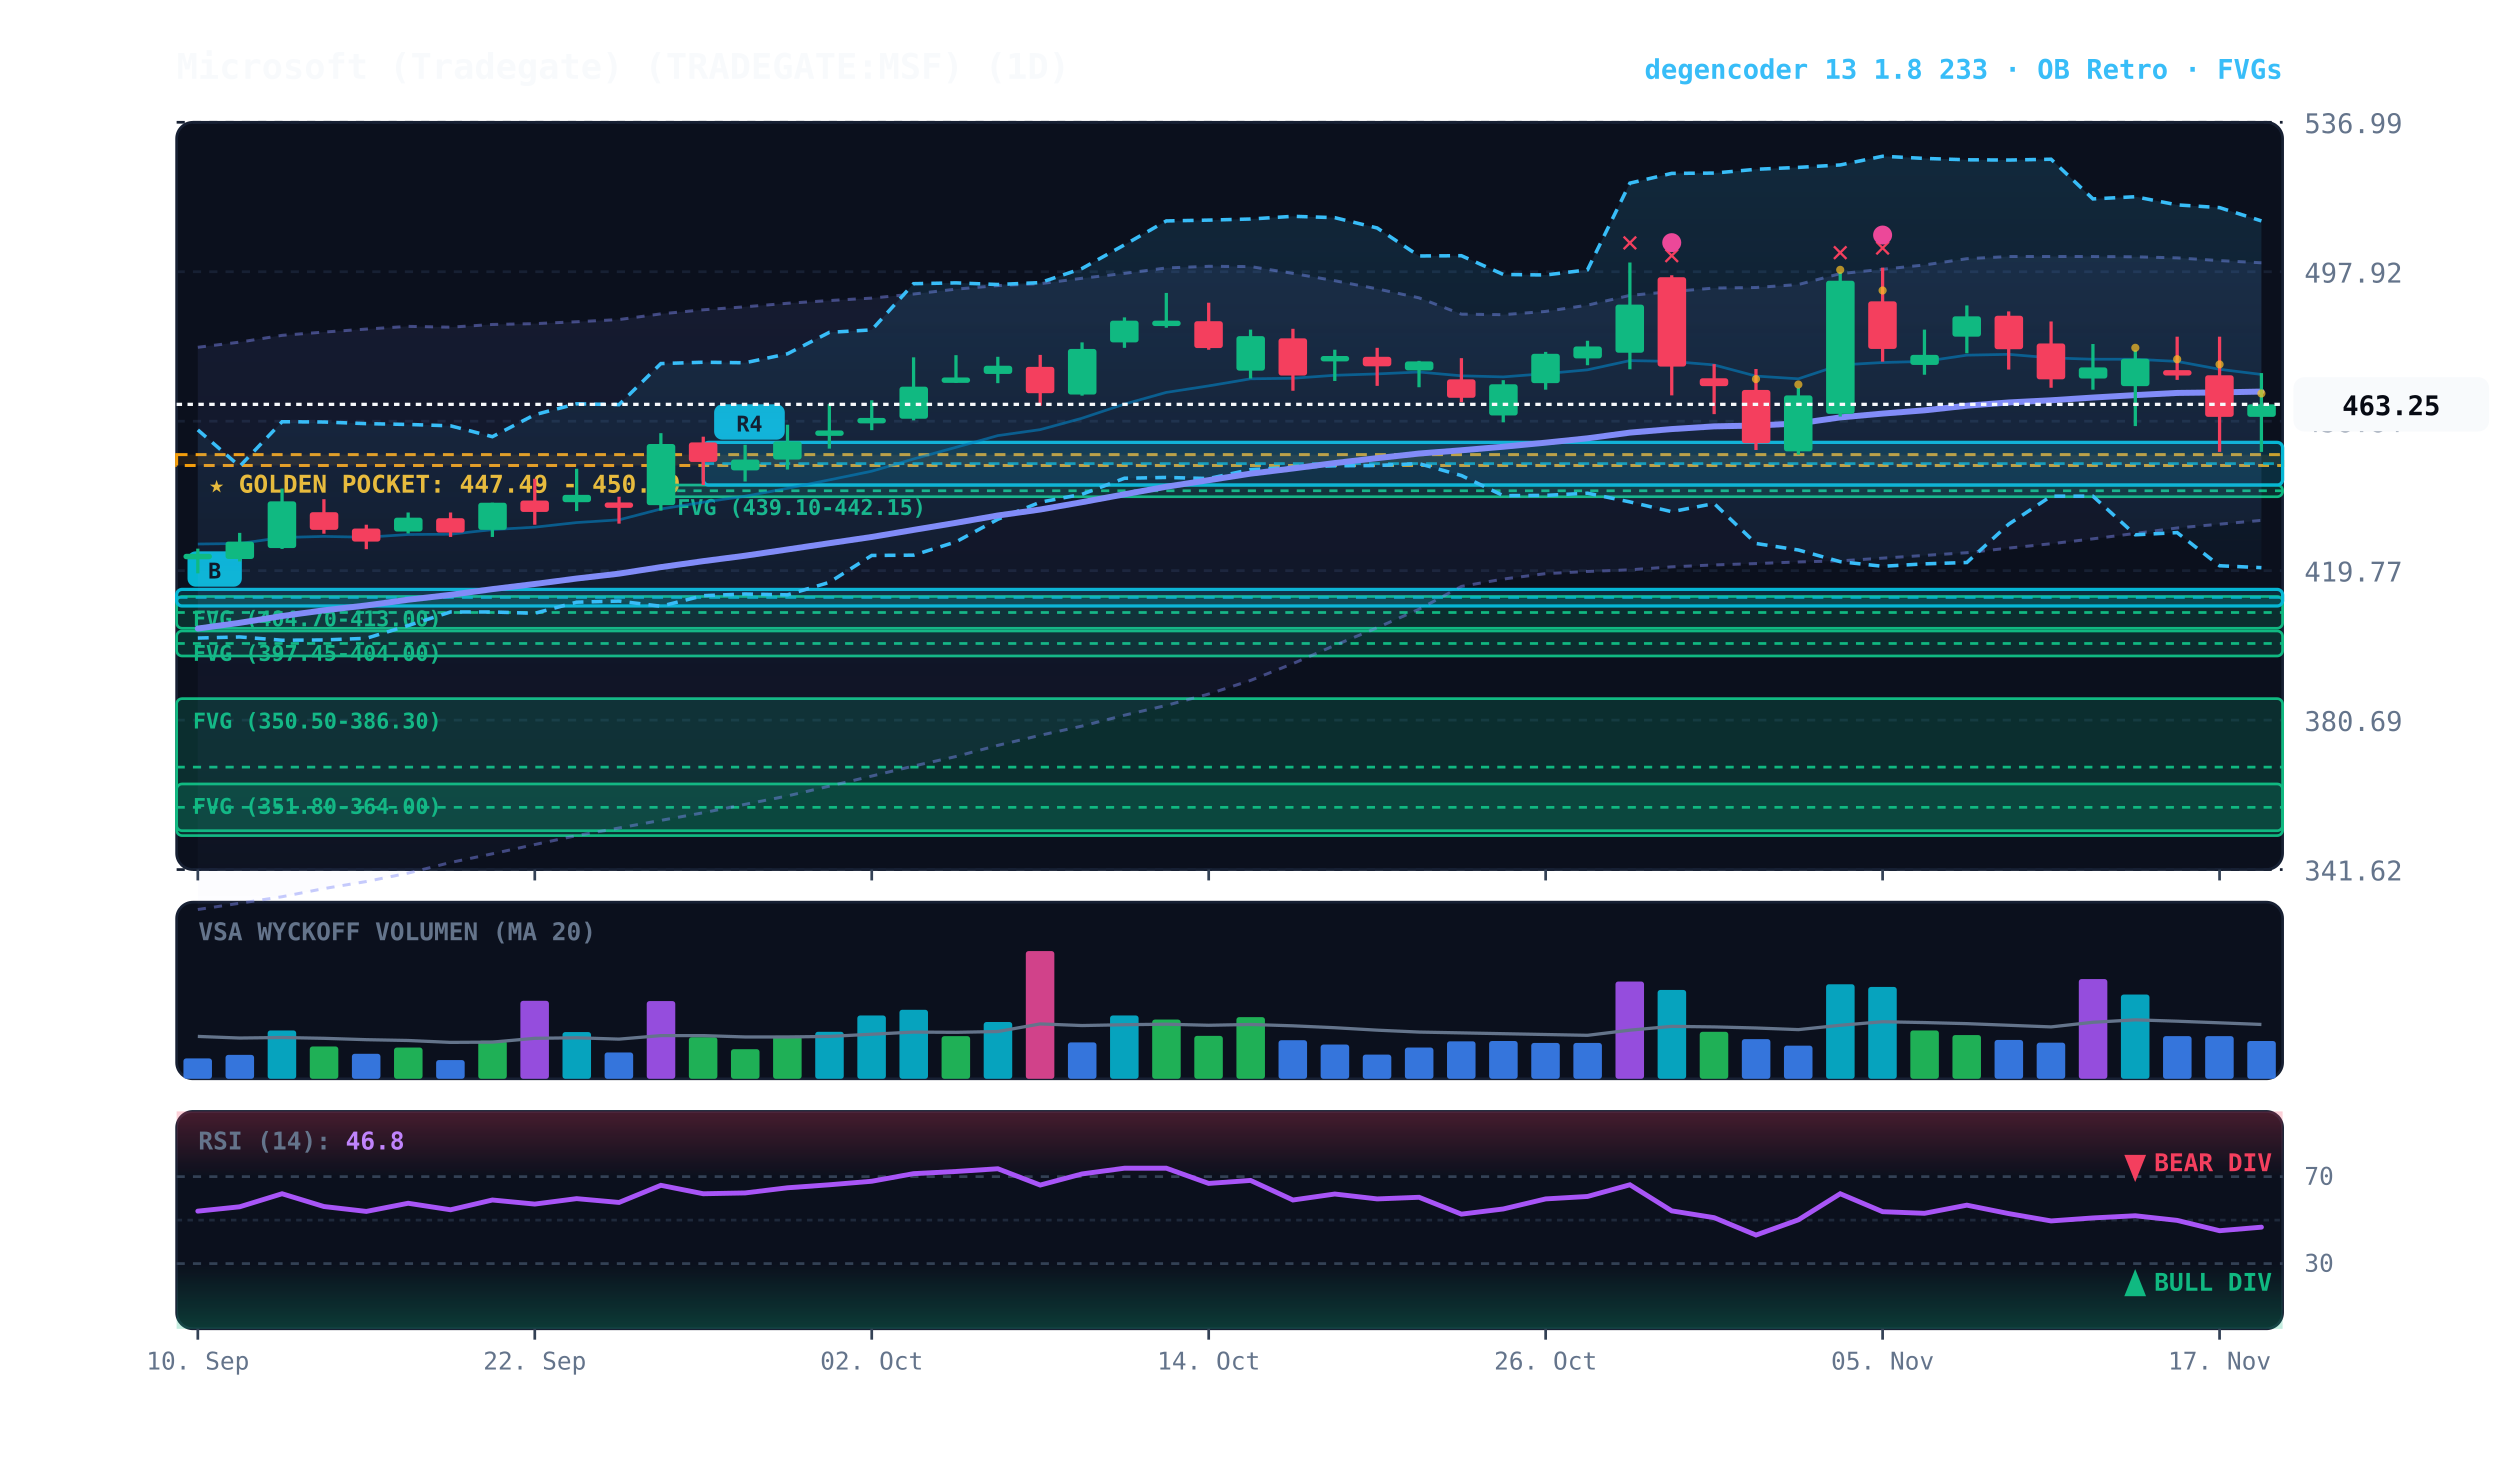
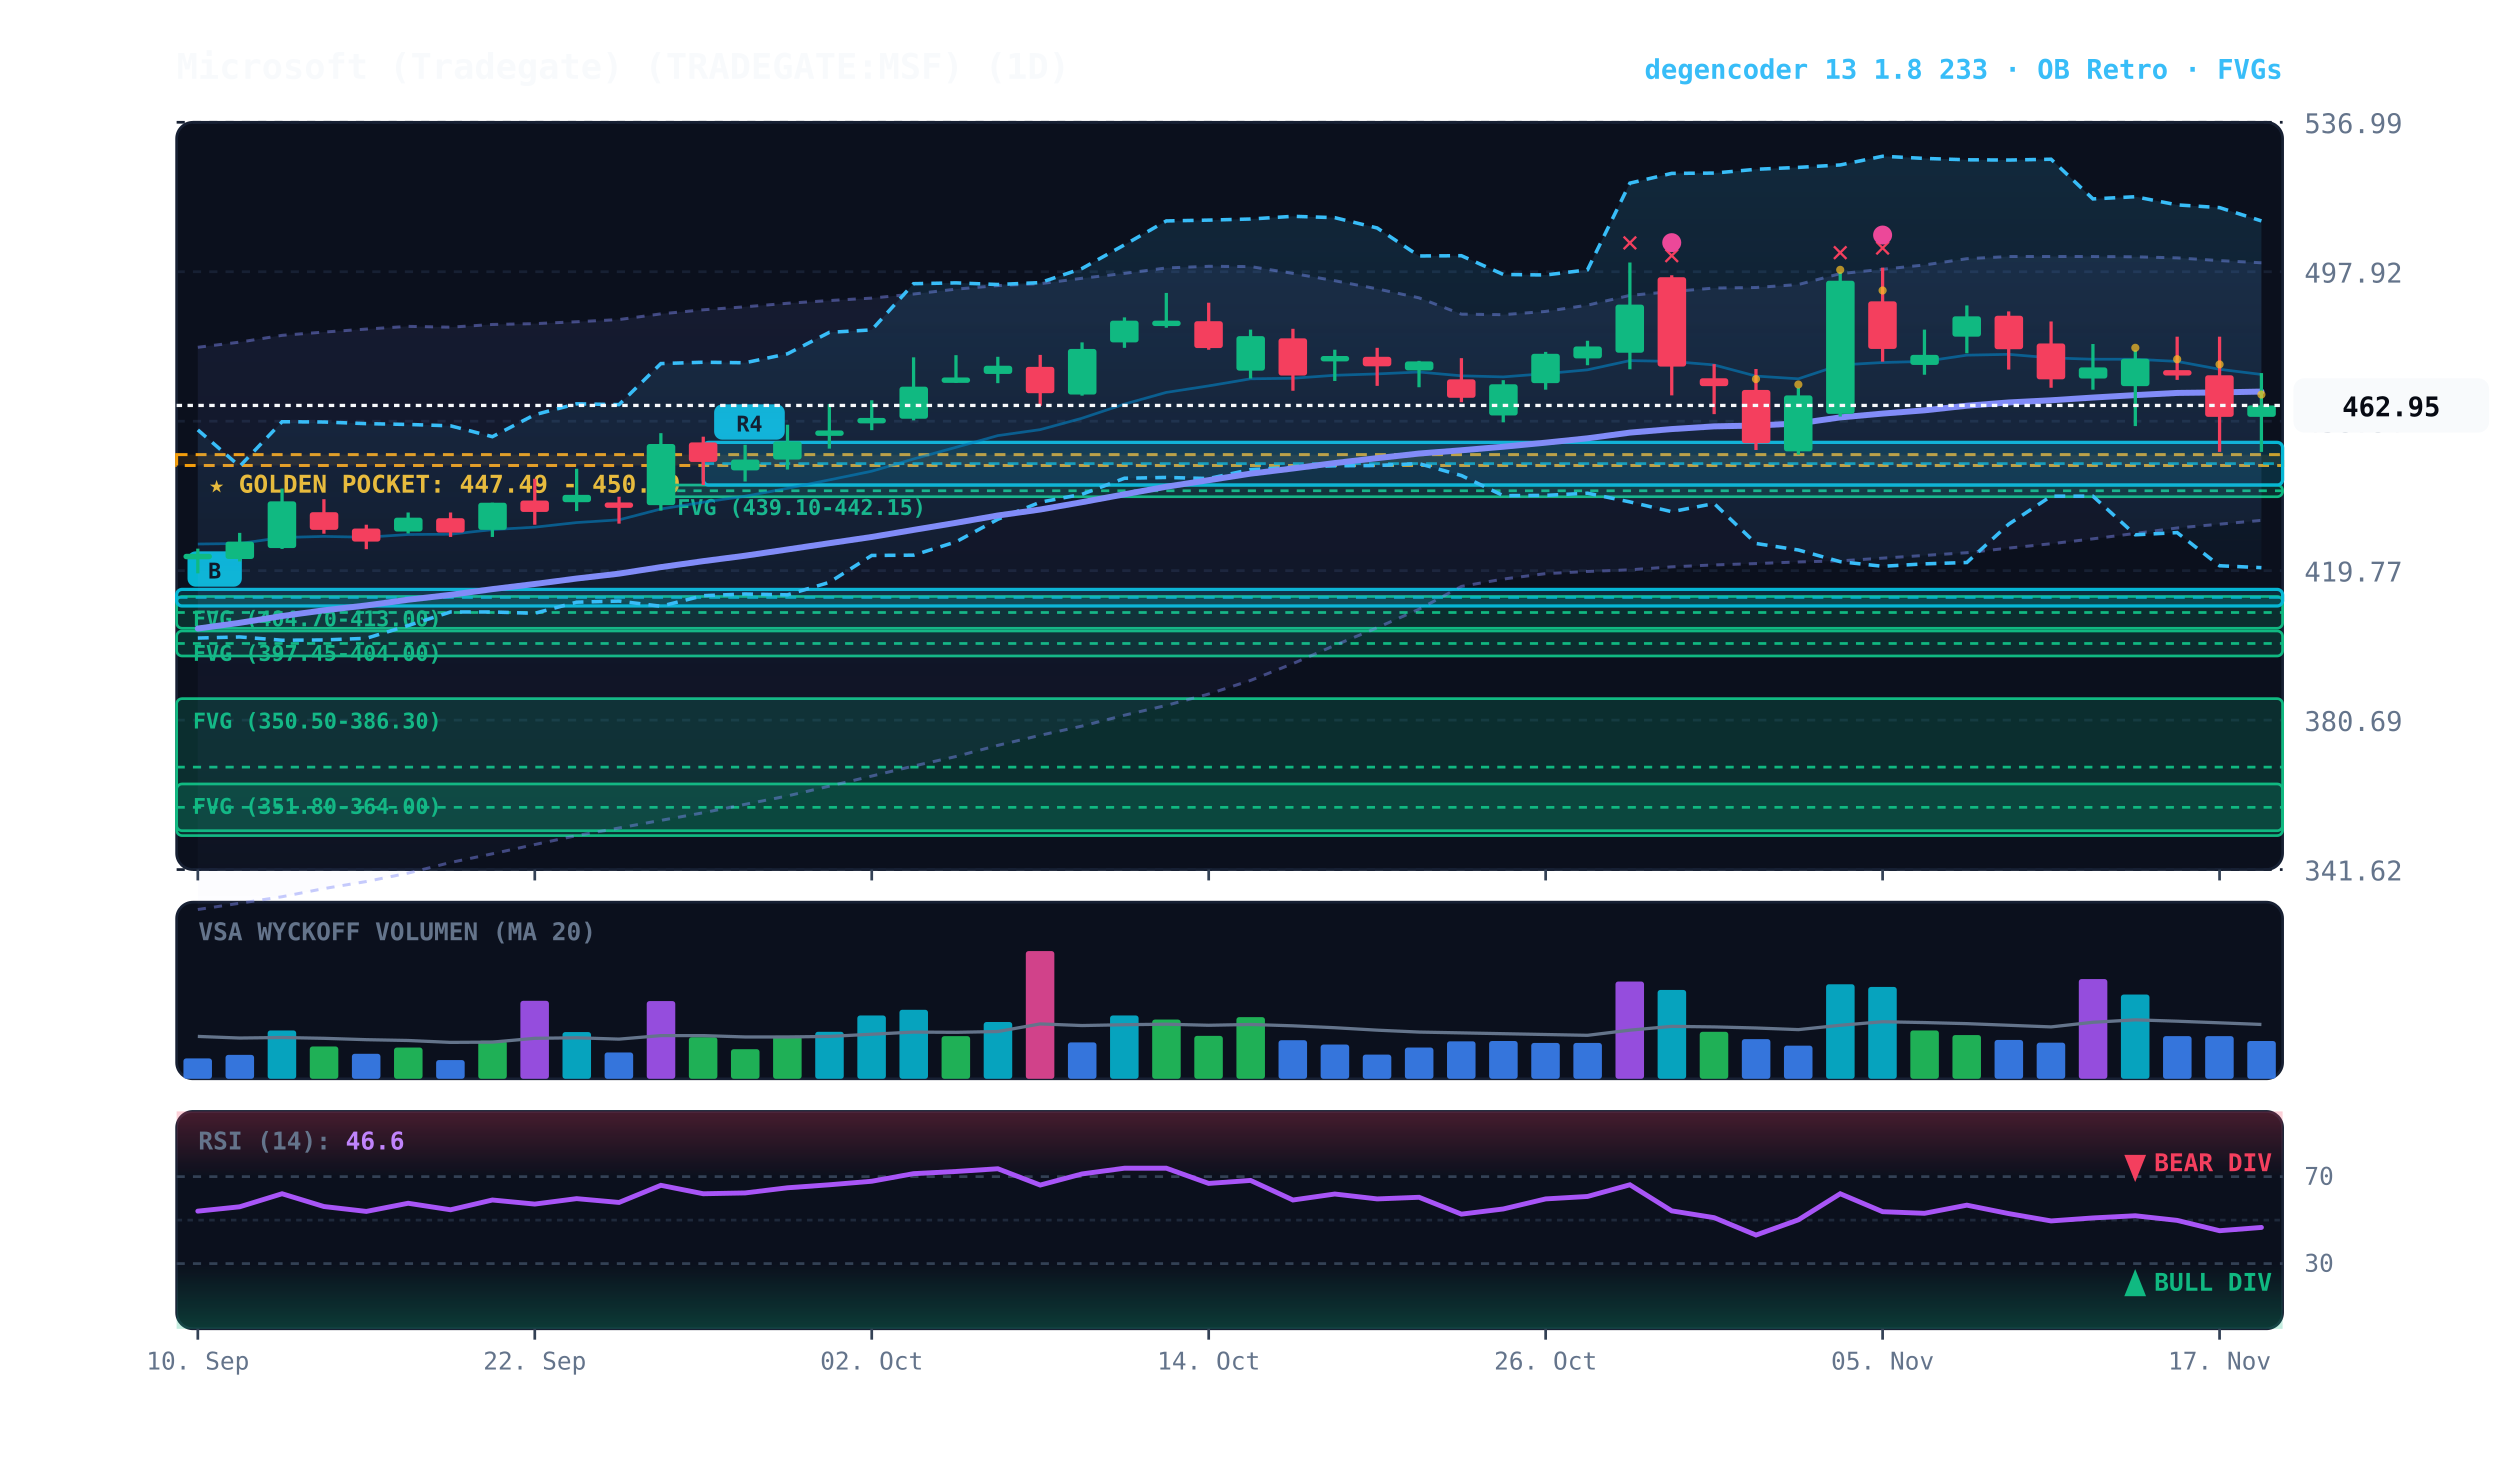
<svg xmlns="http://www.w3.org/2000/svg" viewBox="0 0 920 540" width="100%" height="100%" style="background:#070a13; font-family:'JetBrains Mono', monospace;">
  <defs>
    <linearGradient id="cloud-grad" x1="0%" y1="0%" x2="0%" y2="100%">
      <stop offset="0%" stop-color="#38bdf8" stop-opacity="0.14" />
      <stop offset="100%" stop-color="#38bdf8" stop-opacity="0.02" />
    </linearGradient>
    <linearGradient id="rfe-cloud" x1="0%" y1="0%" x2="0%" y2="100%">
      <stop offset="0%" stop-color="#818cf8" stop-opacity="0.09" />
      <stop offset="100%" stop-color="#818cf8" stop-opacity="0.02" />
    </linearGradient>
    <linearGradient id="rsi-overbought" x1="0%" y1="0%" x2="0%" y2="100%">
      <stop offset="0%" stop-color="#f43f5e" stop-opacity="0.25" />
      <stop offset="100%" stop-color="#f43f5e" stop-opacity="0.0" />
    </linearGradient>
    <linearGradient id="rsi-oversold" x1="0%" y1="0%" x2="0%" y2="100%">
      <stop offset="0%" stop-color="#10b981" stop-opacity="0.0" />
      <stop offset="100%" stop-color="#10b981" stop-opacity="0.25" />
    </linearGradient>
  </defs>
  <rect x="65" y="45" width="775" height="275" fill="#0b101d" rx="6" stroke="#172033" stroke-width="1" />
  <rect x="65" y="332" width="775" height="65" fill="#0b101d" rx="6" stroke="#172033" stroke-width="1" />
  <rect x="65" y="409" width="775" height="80" fill="#0b101d" rx="6" stroke="#172033" stroke-width="1" />
  <line x1="65" y1="320.0" x2="840" y2="320.0" stroke="#172033" stroke-dasharray="3,3" stroke-width="1" />
  <text x="848" y="324.0" fill="#64748b" font-size="10" text-anchor="start">341.62</text>
  <line x1="65" y1="265.0" x2="840" y2="265.0" stroke="#172033" stroke-dasharray="3,3" stroke-width="1" />
  <text x="848" y="269.0" fill="#64748b" font-size="10" text-anchor="start">380.69</text>
  <line x1="65" y1="210.0" x2="840" y2="210.0" stroke="#172033" stroke-dasharray="3,3" stroke-width="1" />
  <text x="848" y="214.0" fill="#64748b" font-size="10" text-anchor="start">419.77</text>
  <line x1="65" y1="155.0" x2="840" y2="155.0" stroke="#172033" stroke-dasharray="3,3" stroke-width="1" />
  <text x="848" y="159.0" fill="#64748b" font-size="10" text-anchor="start">458.84</text>
  <line x1="65" y1="100.0" x2="840" y2="100.0" stroke="#172033" stroke-dasharray="3,3" stroke-width="1" />
  <text x="848" y="104.0" fill="#64748b" font-size="10" text-anchor="start">497.92</text>
  <line x1="65" y1="45.0" x2="840" y2="45.0" stroke="#172033" stroke-dasharray="3,3" stroke-width="1" />
  <text x="848" y="49.0" fill="#64748b" font-size="10" text-anchor="start">536.99</text>
  <rect x="65" y="167.3" width="775" height="4.0" fill="rgba(245, 158, 11, 0.10)" stroke="#f59e0b" stroke-dasharray="4,3" stroke-width="1.1" />
  <text x="77" y="181.3" fill="#fbbf24" font-size="9" font-weight="bold">★ GOLDEN POCKET: 447.49 - 450.09</text>
  <rect x="243.2" y="178.5" width="596.8" height="4.3" fill="rgba(16, 185, 129, 0.18)" stroke="#10b981" stroke-width="1" rx="2" />
  <line x1="243.2" y1="180.6" x2="840" y2="180.6" stroke="#10b981" stroke-dasharray="3,3" stroke-width="1" />
  <text x="249.2" y="189.5" fill="#10b981" font-size="8" font-weight="bold">FVG (439.10-442.15)</text>
  <rect x="65.0" y="219.5" width="775.0" height="11.7" fill="rgba(16, 185, 129, 0.18)" stroke="#10b981" stroke-width="1" rx="2" />
  <line x1="65.0" y1="225.4" x2="840" y2="225.4" stroke="#10b981" stroke-dasharray="3,3" stroke-width="1" />
  <text x="71.0" y="230.5" fill="#10b981" font-size="8" font-weight="bold">FVG (404.70-413.00)</text>
  <rect x="65.0" y="232.2" width="775.0" height="9.2" fill="rgba(16, 185, 129, 0.18)" stroke="#10b981" stroke-width="1" rx="2" />
  <line x1="65.0" y1="236.8" x2="840" y2="236.8" stroke="#10b981" stroke-dasharray="3,3" stroke-width="1" />
  <text x="71.0" y="243.2" fill="#10b981" font-size="8" font-weight="bold">FVG (397.45-404.00)</text>
  <rect x="65.0" y="257.1" width="775.0" height="50.4" fill="rgba(16, 185, 129, 0.18)" stroke="#10b981" stroke-width="1" rx="2" />
  <line x1="65.0" y1="282.3" x2="840" y2="282.3" stroke="#10b981" stroke-dasharray="3,3" stroke-width="1" />
  <text x="71.0" y="268.1" fill="#10b981" font-size="8" font-weight="bold">FVG (350.50-386.30)</text>
  <rect x="65.0" y="288.5" width="775.0" height="17.2" fill="rgba(16, 185, 129, 0.18)" stroke="#10b981" stroke-width="1" rx="2" />
  <line x1="65.0" y1="297.1" x2="840" y2="297.1" stroke="#10b981" stroke-dasharray="3,3" stroke-width="1" />
  <text x="71.0" y="299.5" fill="#10b981" font-size="8" font-weight="bold">FVG (351.80-364.00)</text>
  <rect x="258.8" y="162.8" width="581.2" height="15.7" fill="rgba(6, 182, 212, 0.18)" stroke="#06b6d4" stroke-width="1.2" rx="2" />
  <line x1="258.8" y1="170.6" x2="840" y2="170.6" stroke="#06b6d4" stroke-dasharray="4,3" stroke-width="1.0" opacity="0.8" />
  <rect x="262.8" y="148.8" width="26" height="13" fill="#06b6d4" rx="3" />
  <text x="275.8" y="158.8" fill="#070a13" font-size="8" font-weight="bold" text-anchor="middle">R4</text>
  <rect x="65.0" y="216.9" width="775.0" height="6.1" fill="rgba(6, 182, 212, 0.18)" stroke="#06b6d4" stroke-width="1.2" rx="2" />
  <line x1="65.0" y1="219.9" x2="840" y2="219.9" stroke="#06b6d4" stroke-dasharray="4,3" stroke-width="1.0" opacity="0.8" />
  <rect x="69.0" y="202.9" width="20" height="13" fill="#06b6d4" rx="3" />
  <text x="79.0" y="212.9" fill="#070a13" font-size="8" font-weight="bold" text-anchor="middle">B</text>
  <polygon points="72.8,127.8 88.2,125.9 103.8,123.4 119.2,122.2 134.8,121.1 150.2,120.1 165.8,120.4 181.2,119.4 196.8,119.1 212.2,118.4 227.8,117.6 243.2,115.5 258.8,114.0 274.2,112.9 289.8,111.6 305.2,110.6 320.8,109.7 336.2,108.2 351.8,106.4 367.2,105.1 382.8,104.4 398.2,102.4 413.8,100.6 429.2,98.6 444.8,98.0 460.2,98.1 475.8,100.6 491.2,103.3 506.8,106.3 522.2,109.6 537.8,115.6 553.2,115.8 568.8,114.6 584.2,112.3 599.8,108.7 615.2,107.3 630.8,106.0 646.2,105.8 661.8,104.7 677.2,100.7 692.8,99.1 708.2,97.5 723.8,95.2 739.2,94.4 754.8,94.4 770.2,94.4 785.8,94.5 801.2,94.9 816.8,95.9 832.2,96.7 832.2,191.5 816.8,192.9 801.2,194.3 785.8,196.3 770.2,198.3 754.8,200.1 739.2,201.7 723.8,203.4 708.2,204.4 692.8,205.4 677.2,206.4 661.8,206.8 646.2,207.4 630.8,207.9 615.2,208.6 599.8,209.7 584.2,210.3 568.8,211.1 553.2,213.1 537.8,215.8 522.2,224.2 506.8,231.0 491.2,237.5 475.8,244.2 460.2,250.4 444.8,255.4 429.2,259.6 413.8,263.2 398.2,267.2 382.8,270.6 367.2,274.3 351.8,278.4 336.2,281.9 320.8,285.6 305.2,289.3 289.8,292.9 274.2,296.0 258.8,299.1 243.2,301.9 227.8,304.7 212.2,307.5 196.8,310.8 181.2,314.2 165.8,317.4 150.2,321.3 134.8,324.4 119.2,327.0 103.8,330.0 88.2,332.4 72.8,334.7" fill="url(#rfe-cloud)" />
  <polyline points="72.8,127.8 88.2,125.9 103.8,123.4 119.2,122.2 134.8,121.1 150.2,120.1 165.8,120.4 181.2,119.4 196.8,119.1 212.2,118.4 227.8,117.6 243.2,115.5 258.8,114.0 274.2,112.9 289.8,111.6 305.2,110.6 320.8,109.7 336.2,108.2 351.8,106.4 367.2,105.1 382.8,104.4 398.2,102.4 413.8,100.6 429.2,98.6 444.8,98.0 460.2,98.1 475.8,100.6 491.2,103.3 506.8,106.3 522.2,109.6 537.8,115.6 553.2,115.8 568.8,114.6 584.2,112.3 599.8,108.7 615.2,107.3 630.8,106.0 646.2,105.8 661.8,104.7 677.2,100.7 692.8,99.1 708.2,97.5 723.8,95.2 739.2,94.4 754.8,94.4 770.2,94.4 785.8,94.5 801.2,94.9 816.8,95.9 832.2,96.7" fill="none" stroke="#818cf8" stroke-width="1.1" stroke-opacity="0.45" stroke-dasharray="3,3" />
  <polyline points="72.8,334.7 88.2,332.4 103.8,330.0 119.2,327.0 134.8,324.4 150.2,321.3 165.8,317.4 181.2,314.2 196.8,310.8 212.2,307.5 227.8,304.7 243.2,301.9 258.8,299.1 274.2,296.0 289.8,292.9 305.2,289.3 320.8,285.6 336.2,281.9 351.8,278.4 367.2,274.3 382.8,270.6 398.2,267.2 413.8,263.2 429.2,259.6 444.8,255.4 460.2,250.4 475.8,244.2 491.2,237.5 506.8,231.0 522.2,224.2 537.8,215.8 553.2,213.1 568.8,211.1 584.2,210.3 599.8,209.7 615.2,208.6 630.8,207.9 646.2,207.4 661.8,206.8 677.2,206.4 692.8,205.4 708.2,204.4 723.8,203.4 739.2,201.7 754.8,200.1 770.2,198.3 785.8,196.3 801.2,194.3 816.8,192.9 832.2,191.5" fill="none" stroke="#818cf8" stroke-width="1.1" stroke-opacity="0.45" stroke-dasharray="3,3" />
  <polygon points="72.8,158.2 88.2,171.6 103.8,155.2 119.2,155.3 134.8,155.9 150.2,156.2 165.8,156.7 181.2,160.7 196.8,152.6 212.2,148.6 227.8,148.9 243.2,133.8 258.8,133.3 274.2,133.5 289.8,130.2 305.2,122.3 320.8,121.4 336.2,104.4 351.8,104.1 367.2,104.7 382.8,104.0 398.2,98.8 413.8,90.1 429.2,81.3 444.8,81.0 460.2,80.6 475.8,79.6 491.2,80.1 506.8,83.9 522.2,94.2 537.8,94.1 553.2,101.0 568.8,101.2 584.2,99.3 599.8,67.4 615.2,63.8 630.8,63.7 646.2,62.3 661.8,61.6 677.2,60.7 692.8,57.5 708.2,58.3 723.8,58.8 739.2,58.9 754.8,58.6 770.2,73.2 785.8,72.4 801.2,75.4 816.8,76.4 832.2,81.3 832.2,208.9 816.8,208.2 801.2,196.0 785.8,196.8 770.2,182.6 754.8,182.6 739.2,192.9 723.8,207.0 708.2,207.5 692.8,208.4 677.2,206.7 661.8,202.4 646.2,200.0 630.8,185.3 615.2,188.3 599.8,184.7 584.2,181.5 568.8,182.3 553.2,182.4 537.8,175.0 522.2,170.6 506.8,171.3 491.2,171.4 475.8,172.0 460.2,172.8 444.8,176.1 429.2,175.7 413.8,176.0 398.2,181.9 382.8,184.8 367.2,191.1 351.8,199.4 336.2,204.3 320.8,204.4 305.2,214.3 289.8,218.9 274.2,218.6 258.8,219.2 243.2,223.1 227.8,221.2 212.2,221.6 196.8,225.7 181.2,225.2 165.8,225.2 150.2,230.2 134.8,234.9 119.2,235.5 103.8,235.6 88.2,234.4 72.8,234.8" fill="url(#cloud-grad)" />
  <polyline points="72.8,158.2 88.2,171.6 103.8,155.2 119.2,155.3 134.8,155.9 150.2,156.2 165.8,156.7 181.2,160.7 196.8,152.6 212.2,148.6 227.8,148.9 243.2,133.8 258.8,133.3 274.2,133.5 289.8,130.2 305.2,122.3 320.8,121.4 336.2,104.4 351.8,104.1 367.2,104.7 382.8,104.0 398.2,98.8 413.8,90.1 429.2,81.3 444.8,81.0 460.2,80.6 475.8,79.6 491.2,80.1 506.8,83.9 522.2,94.2 537.8,94.1 553.2,101.0 568.8,101.2 584.2,99.3 599.8,67.4 615.2,63.8 630.8,63.7 646.2,62.3 661.8,61.6 677.2,60.7 692.8,57.5 708.2,58.3 723.8,58.8 739.2,58.9 754.8,58.6 770.2,73.2 785.8,72.4 801.2,75.4 816.8,76.4 832.2,81.3" fill="none" stroke="#38bdf8" stroke-width="1.3" stroke-dasharray="4,3" />
  <polyline points="72.8,234.8 88.2,234.4 103.8,235.6 119.2,235.5 134.8,234.9 150.2,230.2 165.8,225.2 181.2,225.2 196.8,225.7 212.2,221.6 227.8,221.2 243.2,223.1 258.8,219.2 274.2,218.6 289.8,218.9 305.2,214.3 320.8,204.4 336.2,204.3 351.8,199.4 367.2,191.1 382.8,184.8 398.2,181.9 413.8,176.0 429.2,175.7 444.8,176.1 460.2,172.8 475.8,172.0 491.2,171.4 506.8,171.3 522.2,170.6 537.8,175.0 553.2,182.4 568.8,182.3 584.2,181.5 599.8,184.7 615.2,188.3 630.8,185.3 646.2,200.0 661.8,202.4 677.2,206.7 692.8,208.4 708.2,207.5 723.8,207.0 739.2,192.9 754.8,182.6 770.2,182.6 785.8,196.8 801.2,196.0 816.8,208.2 832.2,208.9" fill="none" stroke="#38bdf8" stroke-width="1.3" stroke-dasharray="4,3" />
  <polyline points="72.8,200.2 88.2,200.0 103.8,197.8 119.2,197.4 134.8,197.7 150.2,196.7 165.8,196.6 181.2,194.9 196.8,194.0 212.2,192.3 227.8,191.3 243.2,187.3 258.8,184.8 274.2,182.6 289.8,179.7 305.2,176.6 320.8,173.4 336.2,168.9 351.8,164.6 367.2,160.3 382.8,158.1 398.2,153.9 413.8,148.7 429.2,144.4 444.8,142.0 460.2,139.4 475.8,139.2 491.2,138.1 506.8,137.6 522.2,136.9 537.8,138.3 553.2,138.7 568.8,137.5 584.2,136.1 599.8,132.7 615.2,133.0 630.8,134.3 646.2,138.4 661.8,139.4 677.2,134.3 692.8,133.4 708.2,133.0 723.8,130.7 739.2,130.4 754.8,131.7 770.2,132.2 785.8,132.2 801.2,133.0 816.8,135.9 832.2,137.8" fill="none" stroke="#0284c7" stroke-width="1.0" stroke-opacity="0.6" />
  <polyline points="72.8,231.3 88.2,229.2 103.8,226.7 119.2,224.6 134.8,222.8 150.2,220.7 165.8,218.9 181.2,216.8 196.8,214.9 212.2,212.9 227.8,211.1 243.2,208.7 258.8,206.5 274.2,204.5 289.8,202.2 305.2,199.9 320.8,197.6 336.2,195.0 351.8,192.4 367.2,189.7 382.8,187.5 398.2,184.8 413.8,181.9 429.2,179.1 444.8,176.7 460.2,174.3 475.8,172.4 491.2,170.4 506.8,168.6 522.2,166.9 537.8,165.7 553.2,164.4 568.8,162.9 584.2,161.3 599.8,159.2 615.2,157.9 630.8,156.9 646.2,156.6 661.8,155.8 677.2,153.6 692.8,152.2 708.2,151.0 723.8,149.3 739.2,148.1 754.8,147.3 770.2,146.3 785.8,145.4 801.2,144.6 816.8,144.4 832.2,144.1" fill="none" stroke="#818cf8" stroke-width="2.2" stroke-linecap="round" />
  <line x1="72.8" y1="201.9" x2="72.8" y2="211.0" stroke="#10b981" stroke-width="1.2" />
  <rect x="67.5" y="203.8" width="10.5" height="2.0" fill="#10b981" rx="1" />
  <line x1="88.2" y1="196.1" x2="88.2" y2="206.6" stroke="#10b981" stroke-width="1.2" />
  <rect x="83.0" y="199.3" width="10.5" height="6.4" fill="#10b981" rx="1" />
  <line x1="103.8" y1="179.8" x2="103.8" y2="202.0" stroke="#10b981" stroke-width="1.2" />
  <rect x="98.5" y="184.5" width="10.5" height="17.2" fill="#10b981" rx="1" />
  <line x1="119.2" y1="183.7" x2="119.2" y2="196.4" stroke="#f43f5e" stroke-width="1.2" />
  <rect x="114.0" y="188.5" width="10.5" height="6.5" fill="#f43f5e" rx="1" />
  <line x1="134.8" y1="193.1" x2="134.8" y2="202.1" stroke="#f43f5e" stroke-width="1.2" />
  <rect x="129.5" y="194.5" width="10.5" height="4.8" fill="#f43f5e" rx="1" />
  <line x1="150.2" y1="188.6" x2="150.2" y2="196.3" stroke="#10b981" stroke-width="1.2" />
  <rect x="145.0" y="190.5" width="10.5" height="5.1" fill="#10b981" rx="1" />
  <line x1="165.8" y1="188.6" x2="165.8" y2="197.6" stroke="#f43f5e" stroke-width="1.2" />
  <rect x="160.5" y="190.7" width="10.5" height="5.3" fill="#f43f5e" rx="1" />
  <line x1="181.2" y1="185.0" x2="181.2" y2="197.6" stroke="#10b981" stroke-width="1.2" />
  <rect x="176.0" y="185.0" width="10.5" height="10.0" fill="#10b981" rx="1" />
  <line x1="196.8" y1="176.2" x2="196.8" y2="193.1" stroke="#f43f5e" stroke-width="1.2" />
  <rect x="191.5" y="184.2" width="10.5" height="4.2" fill="#f43f5e" rx="1" />
  <line x1="212.2" y1="172.5" x2="212.2" y2="188.1" stroke="#10b981" stroke-width="1.2" />
  <rect x="207.0" y="182.1" width="10.5" height="2.7" fill="#10b981" rx="1" />
  <line x1="227.8" y1="182.8" x2="227.8" y2="192.7" stroke="#f43f5e" stroke-width="1.2" />
  <rect x="222.5" y="184.9" width="10.5" height="2.0" fill="#f43f5e" rx="1" />
  <line x1="243.2" y1="159.4" x2="243.2" y2="187.9" stroke="#10b981" stroke-width="1.2" />
  <rect x="238.0" y="163.4" width="10.5" height="22.5" fill="#10b981" rx="1" />
  <line x1="258.8" y1="160.7" x2="258.8" y2="178.5" stroke="#f43f5e" stroke-width="1.2" />
  <rect x="253.5" y="162.8" width="10.5" height="7.2" fill="#f43f5e" rx="1" />
  <line x1="274.2" y1="163.7" x2="274.2" y2="177.2" stroke="#10b981" stroke-width="1.2" />
  <rect x="269.0" y="169.1" width="10.5" height="4.0" fill="#10b981" rx="1" />
  <line x1="289.8" y1="156.3" x2="289.8" y2="172.8" stroke="#10b981" stroke-width="1.2" />
  <rect x="284.5" y="162.4" width="10.5" height="6.7" fill="#10b981" rx="1" />
  <line x1="305.2" y1="148.7" x2="305.2" y2="165.1" stroke="#10b981" stroke-width="1.2" />
  <rect x="300.0" y="158.4" width="10.5" height="2.0" fill="#10b981" rx="1" />
  <line x1="320.8" y1="147.3" x2="320.8" y2="158.3" stroke="#10b981" stroke-width="1.2" />
  <rect x="315.5" y="153.8" width="10.5" height="2.0" fill="#10b981" rx="1" />
  <line x1="336.2" y1="131.5" x2="336.2" y2="154.7" stroke="#10b981" stroke-width="1.2" />
  <rect x="331.0" y="142.3" width="10.5" height="11.8" fill="#10b981" rx="1" />
  <line x1="351.8" y1="130.7" x2="351.8" y2="140.9" stroke="#10b981" stroke-width="1.2" />
  <rect x="346.5" y="138.9" width="10.5" height="2.0" fill="#10b981" rx="1" />
  <line x1="367.2" y1="131.3" x2="367.2" y2="141.0" stroke="#10b981" stroke-width="1.2" />
  <rect x="362.0" y="134.6" width="10.5" height="3.0" fill="#10b981" rx="1" />
  <line x1="382.8" y1="130.6" x2="382.8" y2="149.3" stroke="#f43f5e" stroke-width="1.2" />
  <rect x="377.5" y="135.0" width="10.5" height="9.7" fill="#f43f5e" rx="1" />
  <line x1="398.2" y1="126.0" x2="398.2" y2="145.6" stroke="#10b981" stroke-width="1.2" />
  <rect x="393.0" y="128.4" width="10.5" height="16.8" fill="#10b981" rx="1" />
  <line x1="413.8" y1="116.8" x2="413.8" y2="128.0" stroke="#10b981" stroke-width="1.2" />
  <rect x="408.5" y="118.0" width="10.5" height="8.0" fill="#10b981" rx="1" />
  <line x1="429.2" y1="107.8" x2="429.2" y2="120.6" stroke="#10b981" stroke-width="1.2" />
  <rect x="424.0" y="118.0" width="10.5" height="2.0" fill="#10b981" rx="1" />
  <line x1="444.8" y1="111.4" x2="444.8" y2="128.7" stroke="#f43f5e" stroke-width="1.2" />
  <rect x="439.5" y="118.2" width="10.5" height="9.9" fill="#f43f5e" rx="1" />
  <line x1="460.2" y1="121.3" x2="460.2" y2="139.3" stroke="#10b981" stroke-width="1.2" />
  <rect x="455.0" y="123.7" width="10.5" height="12.7" fill="#10b981" rx="1" />
  <line x1="475.8" y1="121.0" x2="475.8" y2="143.8" stroke="#f43f5e" stroke-width="1.2" />
  <rect x="470.5" y="124.5" width="10.5" height="13.7" fill="#f43f5e" rx="1" />
  <line x1="491.2" y1="128.7" x2="491.2" y2="140.2" stroke="#10b981" stroke-width="1.2" />
  <rect x="486.0" y="131.0" width="10.5" height="2.0" fill="#10b981" rx="1" />
  <line x1="506.8" y1="128.0" x2="506.8" y2="142.0" stroke="#f43f5e" stroke-width="1.2" />
  <rect x="501.5" y="131.3" width="10.5" height="3.5" fill="#f43f5e" rx="1" />
  <line x1="522.2" y1="132.8" x2="522.2" y2="142.5" stroke="#10b981" stroke-width="1.2" />
  <rect x="517.0" y="133.0" width="10.5" height="3.3" fill="#10b981" rx="1" />
  <line x1="537.8" y1="131.8" x2="537.8" y2="148.0" stroke="#f43f5e" stroke-width="1.2" />
  <rect x="532.5" y="139.6" width="10.5" height="6.8" fill="#f43f5e" rx="1" />
  <line x1="553.2" y1="139.9" x2="553.2" y2="155.4" stroke="#10b981" stroke-width="1.2" />
  <rect x="548.0" y="141.4" width="10.5" height="11.5" fill="#10b981" rx="1" />
  <line x1="568.8" y1="129.5" x2="568.8" y2="143.4" stroke="#10b981" stroke-width="1.2" />
  <rect x="563.5" y="130.2" width="10.5" height="10.8" fill="#10b981" rx="1" />
  <line x1="584.2" y1="125.4" x2="584.2" y2="134.4" stroke="#10b981" stroke-width="1.2" />
  <rect x="579.0" y="127.5" width="10.5" height="4.4" fill="#10b981" rx="1" />
  <line x1="599.8" y1="96.6" x2="599.8" y2="135.9" stroke="#10b981" stroke-width="1.2" />
  <rect x="594.5" y="112.1" width="10.5" height="17.7" fill="#10b981" rx="1" />
  <text x="599.8" y="92.6" fill="#f43f5e" font-size="11" font-weight="bold" text-anchor="middle">✕</text>
  <line x1="615.2" y1="101.3" x2="615.2" y2="145.5" stroke="#f43f5e" stroke-width="1.2" />
  <rect x="610.0" y="102.0" width="10.5" height="32.9" fill="#f43f5e" rx="1" />
  <text x="615.2" y="97.3" fill="#f43f5e" font-size="11" font-weight="bold" text-anchor="middle">✕</text>
  <circle cx="615.2" cy="89.3" r="3.5" fill="#ec4899" />
  <line x1="630.8" y1="134.0" x2="630.8" y2="152.4" stroke="#f43f5e" stroke-width="1.2" />
  <rect x="625.5" y="139.2" width="10.5" height="2.9" fill="#f43f5e" rx="1" />
  <line x1="646.2" y1="135.8" x2="646.2" y2="165.6" stroke="#f43f5e" stroke-width="1.2" />
  <rect x="641.0" y="143.5" width="10.5" height="19.6" fill="#f43f5e" rx="1" />
  <circle cx="646.2" cy="139.5" r="1.5" fill="#fbbf24" opacity="0.7" />
  <line x1="661.8" y1="142.7" x2="661.8" y2="167.3" stroke="#10b981" stroke-width="1.2" />
  <rect x="656.5" y="145.5" width="10.5" height="20.6" fill="#10b981" rx="1" />
  <circle cx="661.8" cy="141.5" r="1.5" fill="#fbbf24" opacity="0.7" />
  <line x1="677.2" y1="100.2" x2="677.2" y2="153.3" stroke="#10b981" stroke-width="1.2" />
  <rect x="672.0" y="103.3" width="10.5" height="49.0" fill="#10b981" rx="1" />
  <text x="677.2" y="96.2" fill="#f43f5e" font-size="11" font-weight="bold" text-anchor="middle">✕</text>
  <circle cx="677.2" cy="99.3" r="1.5" fill="#fbbf24" opacity="0.7" />
  <line x1="692.8" y1="98.5" x2="692.8" y2="133.1" stroke="#f43f5e" stroke-width="1.2" />
  <rect x="687.5" y="110.9" width="10.5" height="17.5" fill="#f43f5e" rx="1" />
  <text x="692.8" y="94.5" fill="#f43f5e" font-size="11" font-weight="bold" text-anchor="middle">✕</text>
  <circle cx="692.8" cy="86.5" r="3.5" fill="#ec4899" />
  <circle cx="692.8" cy="106.9" r="1.5" fill="#fbbf24" opacity="0.7" />
  <line x1="708.2" y1="121.3" x2="708.2" y2="137.9" stroke="#10b981" stroke-width="1.2" />
  <rect x="703.0" y="130.6" width="10.5" height="3.7" fill="#10b981" rx="1" />
  <line x1="723.8" y1="112.4" x2="723.8" y2="130.0" stroke="#10b981" stroke-width="1.2" />
  <rect x="718.5" y="116.4" width="10.5" height="7.5" fill="#10b981" rx="1" />
  <line x1="739.2" y1="114.6" x2="739.2" y2="136.0" stroke="#f43f5e" stroke-width="1.2" />
  <rect x="734.0" y="116.2" width="10.5" height="12.3" fill="#f43f5e" rx="1" />
  <line x1="754.8" y1="118.3" x2="754.8" y2="142.7" stroke="#f43f5e" stroke-width="1.2" />
  <rect x="749.5" y="126.4" width="10.5" height="13.2" fill="#f43f5e" rx="1" />
  <line x1="770.2" y1="126.6" x2="770.2" y2="143.4" stroke="#10b981" stroke-width="1.2" />
  <rect x="765.0" y="135.2" width="10.5" height="4.1" fill="#10b981" rx="1" />
  <line x1="785.8" y1="128.9" x2="785.8" y2="156.8" stroke="#10b981" stroke-width="1.2" />
  <rect x="780.5" y="132.0" width="10.5" height="10.1" fill="#10b981" rx="1" />
  <circle cx="785.8" cy="128.0" r="1.5" fill="#fbbf24" opacity="0.7" />
  <line x1="801.2" y1="123.9" x2="801.2" y2="139.8" stroke="#f43f5e" stroke-width="1.2" />
  <rect x="796.0" y="136.2" width="10.5" height="2.0" fill="#f43f5e" rx="1" />
  <circle cx="801.2" cy="132.2" r="1.5" fill="#fbbf24" opacity="0.7" />
  <line x1="816.8" y1="123.9" x2="816.8" y2="166.3" stroke="#f43f5e" stroke-width="1.2" />
  <rect x="811.5" y="138.1" width="10.5" height="15.3" fill="#f43f5e" rx="1" />
  <circle cx="816.8" cy="134.1" r="1.5" fill="#fbbf24" opacity="0.7" />
  <line x1="832.2" y1="137.3" x2="832.2" y2="166.3" stroke="#10b981" stroke-width="1.2" />
-   <rect x="827.0" y="148.8" width="10.5" height="4.6" fill="#10b981" rx="1" />
-   <circle cx="832.2" cy="144.8" r="1.5" fill="#fbbf24" opacity="0.7" />
-   <line x1="65" y1="148.8" x2="840" y2="148.8" stroke="#f8fafc" stroke-width="1.2" stroke-dasharray="2,2" />
-   <rect x="844" y="138.8" width="72" height="20" fill="#f8fafc" rx="4" />
-   <text x="880" y="152.8" fill="#070a13" font-size="10" font-weight="bold" text-anchor="middle">463.25</text>
+   <rect x="827.0" y="149.2" width="10.5" height="4.2" fill="#10b981" rx="1" />
+   <circle cx="832.2" cy="145.2" r="1.5" fill="#fbbf24" opacity="0.7" />
+   <line x1="65" y1="149.2" x2="840" y2="149.2" stroke="#f8fafc" stroke-width="1.2" stroke-dasharray="2,2" />
+   <rect x="844" y="139.2" width="72" height="20" fill="#f8fafc" rx="4" />
+   <text x="880" y="153.2" fill="#070a13" font-size="10" font-weight="bold" text-anchor="middle">462.95</text>
  <text x="73" y="346" fill="#64748b" font-size="9" font-weight="bold">VSA WYCKOFF VOLUMEN (MA 20)</text>
  <rect x="67.5" y="389.5" width="10.5" height="7.5" fill="#3b82f6" opacity="0.88" rx="1" />
  <rect x="83.0" y="388.2" width="10.5" height="8.8" fill="#3b82f6" opacity="0.88" rx="1" />
  <rect x="98.5" y="379.2" width="10.5" height="17.8" fill="#06b6d4" opacity="0.88" rx="1" />
  <rect x="114.0" y="385.1" width="10.5" height="11.9" fill="#22c55e" opacity="0.88" rx="1" />
  <rect x="129.5" y="387.8" width="10.5" height="9.2" fill="#3b82f6" opacity="0.88" rx="1" />
  <rect x="145.0" y="385.5" width="10.5" height="11.5" fill="#22c55e" opacity="0.88" rx="1" />
  <rect x="160.5" y="390.1" width="10.5" height="6.9" fill="#3b82f6" opacity="0.88" rx="1" />
  <rect x="176.0" y="383.0" width="10.5" height="14.0" fill="#22c55e" opacity="0.88" rx="1" />
  <rect x="191.5" y="368.3" width="10.5" height="28.7" fill="#a855f7" opacity="0.88" rx="1" />
  <rect x="207.0" y="379.8" width="10.5" height="17.2" fill="#06b6d4" opacity="0.88" rx="1" />
  <rect x="222.5" y="387.3" width="10.5" height="9.7" fill="#3b82f6" opacity="0.88" rx="1" />
  <rect x="238.0" y="368.4" width="10.5" height="28.6" fill="#a855f7" opacity="0.88" rx="1" />
  <rect x="253.5" y="381.7" width="10.5" height="15.3" fill="#22c55e" opacity="0.88" rx="1" />
  <rect x="269.0" y="386.1" width="10.5" height="10.9" fill="#22c55e" opacity="0.88" rx="1" />
  <rect x="284.5" y="381.2" width="10.5" height="15.8" fill="#22c55e" opacity="0.88" rx="1" />
  <rect x="300.0" y="379.7" width="10.5" height="17.3" fill="#06b6d4" opacity="0.88" rx="1" />
  <rect x="315.5" y="373.7" width="10.5" height="23.3" fill="#06b6d4" opacity="0.88" rx="1" />
  <rect x="331.0" y="371.6" width="10.5" height="25.4" fill="#06b6d4" opacity="0.88" rx="1" />
  <rect x="346.5" y="381.3" width="10.5" height="15.7" fill="#22c55e" opacity="0.88" rx="1" />
  <rect x="362.0" y="376.1" width="10.5" height="20.9" fill="#06b6d4" opacity="0.88" rx="1" />
  <rect x="377.5" y="350.0" width="10.5" height="47.0" fill="#ec4899" opacity="0.88" rx="1" />
  <rect x="393.0" y="383.6" width="10.5" height="13.4" fill="#3b82f6" opacity="0.88" rx="1" />
  <rect x="408.5" y="373.7" width="10.5" height="23.3" fill="#06b6d4" opacity="0.88" rx="1" />
  <rect x="424.0" y="375.2" width="10.5" height="21.8" fill="#22c55e" opacity="0.88" rx="1" />
  <rect x="439.5" y="381.2" width="10.5" height="15.8" fill="#22c55e" opacity="0.88" rx="1" />
  <rect x="455.0" y="374.3" width="10.5" height="22.7" fill="#22c55e" opacity="0.88" rx="1" />
  <rect x="470.5" y="382.8" width="10.5" height="14.2" fill="#3b82f6" opacity="0.88" rx="1" />
  <rect x="486.0" y="384.4" width="10.5" height="12.6" fill="#3b82f6" opacity="0.88" rx="1" />
  <rect x="501.5" y="388.1" width="10.5" height="8.9" fill="#3b82f6" opacity="0.88" rx="1" />
  <rect x="517.0" y="385.5" width="10.5" height="11.5" fill="#3b82f6" opacity="0.88" rx="1" />
  <rect x="532.5" y="383.2" width="10.5" height="13.8" fill="#3b82f6" opacity="0.88" rx="1" />
  <rect x="548.0" y="383.1" width="10.5" height="13.9" fill="#3b82f6" opacity="0.88" rx="1" />
  <rect x="563.5" y="383.8" width="10.5" height="13.2" fill="#3b82f6" opacity="0.88" rx="1" />
  <rect x="579.0" y="383.8" width="10.5" height="13.2" fill="#3b82f6" opacity="0.88" rx="1" />
  <rect x="594.5" y="361.2" width="10.5" height="35.8" fill="#a855f7" opacity="0.88" rx="1" />
  <rect x="610.0" y="364.3" width="10.5" height="32.7" fill="#06b6d4" opacity="0.88" rx="1" />
  <rect x="625.5" y="379.7" width="10.5" height="17.3" fill="#22c55e" opacity="0.88" rx="1" />
  <rect x="641.0" y="382.4" width="10.5" height="14.6" fill="#3b82f6" opacity="0.88" rx="1" />
  <rect x="656.5" y="384.8" width="10.5" height="12.2" fill="#3b82f6" opacity="0.88" rx="1" />
  <rect x="672.0" y="362.2" width="10.5" height="34.8" fill="#06b6d4" opacity="0.88" rx="1" />
  <rect x="687.5" y="363.2" width="10.5" height="33.8" fill="#06b6d4" opacity="0.88" rx="1" />
  <rect x="703.0" y="379.2" width="10.5" height="17.8" fill="#22c55e" opacity="0.88" rx="1" />
  <rect x="718.5" y="380.9" width="10.5" height="16.1" fill="#22c55e" opacity="0.88" rx="1" />
  <rect x="734.0" y="382.7" width="10.5" height="14.3" fill="#3b82f6" opacity="0.88" rx="1" />
  <rect x="749.5" y="383.7" width="10.5" height="13.3" fill="#3b82f6" opacity="0.88" rx="1" />
  <rect x="765.0" y="360.3" width="10.5" height="36.7" fill="#a855f7" opacity="0.88" rx="1" />
  <rect x="780.5" y="366.0" width="10.5" height="31.0" fill="#06b6d4" opacity="0.88" rx="1" />
  <rect x="796.0" y="381.3" width="10.5" height="15.7" fill="#3b82f6" opacity="0.88" rx="1" />
  <rect x="811.5" y="381.3" width="10.5" height="15.7" fill="#3b82f6" opacity="0.88" rx="1" />
  <rect x="827.0" y="383.1" width="10.5" height="13.9" fill="#3b82f6" opacity="0.88" rx="1" />
  <polyline points="72.8,381.4 88.2,382.0 103.8,381.8 119.2,382.1 134.8,382.6 150.2,382.9 165.8,383.6 181.2,383.5 196.8,382.1 212.2,381.9 227.8,382.4 243.2,381.1 258.8,381.1 274.2,381.6 289.8,381.6 305.2,381.4 320.8,380.6 336.2,379.8 351.8,379.9 367.2,379.6 382.8,376.8 398.2,377.4 413.8,377.1 429.2,376.9 444.8,377.3 460.2,377.0 475.8,377.5 491.2,378.2 506.8,379.1 522.2,379.8 537.8,380.1 553.2,380.4 568.8,380.7 584.2,381.0 599.8,379.1 615.2,377.7 630.8,377.9 646.2,378.3 661.8,378.9 677.2,377.3 692.8,376.0 708.2,376.3 723.8,376.7 739.2,377.3 754.8,377.9 770.2,376.2 785.8,375.3 801.2,375.8 816.8,376.4 832.2,377.0" fill="none" stroke="#64748b" stroke-width="1.2" />
  <rect x="65" y="409" width="775" height="24.0" fill="url(#rsi-overbought)" />
  <rect x="65" y="465.0" width="775" height="24.0" fill="url(#rsi-oversold)" />
  <line x1="65" y1="433.0" x2="840" y2="433.0" stroke="#334155" stroke-dasharray="3,3" stroke-width="1" />
  <text x="848" y="436.0" fill="#64748b" font-size="9">70</text>
  <line x1="65" y1="449.0" x2="840" y2="449.0" stroke="#1e293b" stroke-dasharray="2,2" stroke-width="1" />
  <line x1="65" y1="465.0" x2="840" y2="465.0" stroke="#334155" stroke-dasharray="3,3" stroke-width="1" />
  <text x="848" y="468.0" fill="#64748b" font-size="9">30</text>
-   <polyline points="72.8,445.7 88.2,444.1 103.8,439.3 119.2,444.0 134.8,445.8 150.2,442.8 165.8,445.2 181.2,441.6 196.8,443.1 212.2,441.1 227.8,442.5 243.2,436.2 258.8,439.3 274.2,439.0 289.8,437.1 305.2,436.0 320.8,434.7 336.2,431.9 351.8,431.1 367.2,430.1 382.8,436.1 398.2,432.0 413.8,429.9 429.2,429.9 444.8,435.5 460.2,434.4 475.8,441.6 491.2,439.4 506.8,441.2 522.2,440.6 537.8,446.8 553.2,444.9 568.8,441.2 584.2,440.3 599.8,436.0 615.2,445.6 630.8,448.1 646.2,454.5 661.8,448.9 677.2,439.3 692.8,445.9 708.2,446.5 723.8,443.5 739.2,446.6 754.8,449.3 770.2,448.2 785.8,447.4 801.2,449.1 816.8,452.9 832.2,451.6" fill="none" stroke="#a855f7" stroke-width="1.8" stroke-linecap="round" />
+   <polyline points="72.8,445.7 88.2,444.1 103.8,439.3 119.2,444.0 134.8,445.8 150.2,442.8 165.8,445.2 181.2,441.6 196.8,443.1 212.2,441.1 227.8,442.5 243.2,436.2 258.8,439.3 274.2,439.0 289.8,437.1 305.2,436.0 320.8,434.7 336.2,431.9 351.8,431.1 367.2,430.1 382.8,436.1 398.2,432.0 413.8,429.9 429.2,429.9 444.8,435.5 460.2,434.4 475.8,441.6 491.2,439.4 506.8,441.2 522.2,440.6 537.8,446.8 553.2,444.9 568.8,441.2 584.2,440.3 599.8,436.0 615.2,445.6 630.8,448.1 646.2,454.5 661.8,448.9 677.2,439.3 692.8,445.9 708.2,446.5 723.8,443.5 739.2,446.6 754.8,449.3 770.2,448.2 785.8,447.4 801.2,449.1 816.8,452.9 832.2,451.7" fill="none" stroke="#a855f7" stroke-width="1.8" stroke-linecap="round" />
  <g transform="translate(785.75, 477)">
    <path d="M 0 -10 L 4 0 L -4 0 Z" fill="#10b981" />
    <text x="7" y="-2" fill="#10b981" font-size="9" font-weight="bold">BULL DIV</text>
  </g>
  <g transform="translate(785.75, 425)">
    <path d="M 0 10 L 4 0 L -4 0 Z" fill="#f43f5e" />
    <text x="7" y="6" fill="#f43f5e" font-size="9" font-weight="bold">BEAR DIV</text>
  </g>
-   <text x="73" y="423" fill="#64748b" font-size="9" font-weight="bold">RSI (14): <tspan fill="#c084fc">46.8</tspan>
+   <text x="73" y="423" fill="#64748b" font-size="9" font-weight="bold">RSI (14): <tspan fill="#c084fc">46.6</tspan>
  </text>
  <line x1="72.8" y1="320" x2="72.8" y2="324" stroke="#334155" stroke-width="1" />
  <line x1="72.8" y1="489" x2="72.8" y2="493" stroke="#334155" stroke-width="1" />
  <text x="72.8" y="504" fill="#64748b" font-size="9" text-anchor="middle">10. Sep</text>
  <line x1="196.8" y1="320" x2="196.8" y2="324" stroke="#334155" stroke-width="1" />
  <line x1="196.8" y1="489" x2="196.8" y2="493" stroke="#334155" stroke-width="1" />
  <text x="196.8" y="504" fill="#64748b" font-size="9" text-anchor="middle">22. Sep</text>
  <line x1="320.8" y1="320" x2="320.8" y2="324" stroke="#334155" stroke-width="1" />
  <line x1="320.8" y1="489" x2="320.8" y2="493" stroke="#334155" stroke-width="1" />
  <text x="320.8" y="504" fill="#64748b" font-size="9" text-anchor="middle">02. Oct</text>
  <line x1="444.8" y1="320" x2="444.8" y2="324" stroke="#334155" stroke-width="1" />
  <line x1="444.8" y1="489" x2="444.8" y2="493" stroke="#334155" stroke-width="1" />
  <text x="444.8" y="504" fill="#64748b" font-size="9" text-anchor="middle">14. Oct</text>
  <line x1="568.8" y1="320" x2="568.8" y2="324" stroke="#334155" stroke-width="1" />
  <line x1="568.8" y1="489" x2="568.8" y2="493" stroke="#334155" stroke-width="1" />
  <text x="568.8" y="504" fill="#64748b" font-size="9" text-anchor="middle">26. Oct</text>
  <line x1="692.8" y1="320" x2="692.8" y2="324" stroke="#334155" stroke-width="1" />
  <line x1="692.8" y1="489" x2="692.8" y2="493" stroke="#334155" stroke-width="1" />
  <text x="692.8" y="504" fill="#64748b" font-size="9" text-anchor="middle">05. Nov</text>
  <line x1="816.8" y1="320" x2="816.8" y2="324" stroke="#334155" stroke-width="1" />
  <line x1="816.8" y1="489" x2="816.8" y2="493" stroke="#334155" stroke-width="1" />
  <text x="816.8" y="504" fill="#64748b" font-size="9" text-anchor="middle">17. Nov</text>
  <text x="65" y="29" fill="#f8fafc" font-size="13" font-weight="bold">Microsoft (Tradegate) (TRADEGATE:MSF) (1D)</text>
  <text x="840" y="29" fill="#38bdf8" font-size="10" font-weight="bold" text-anchor="end">degencoder 13 1.8 233 · OB Retro · FVGs</text>
</svg>
